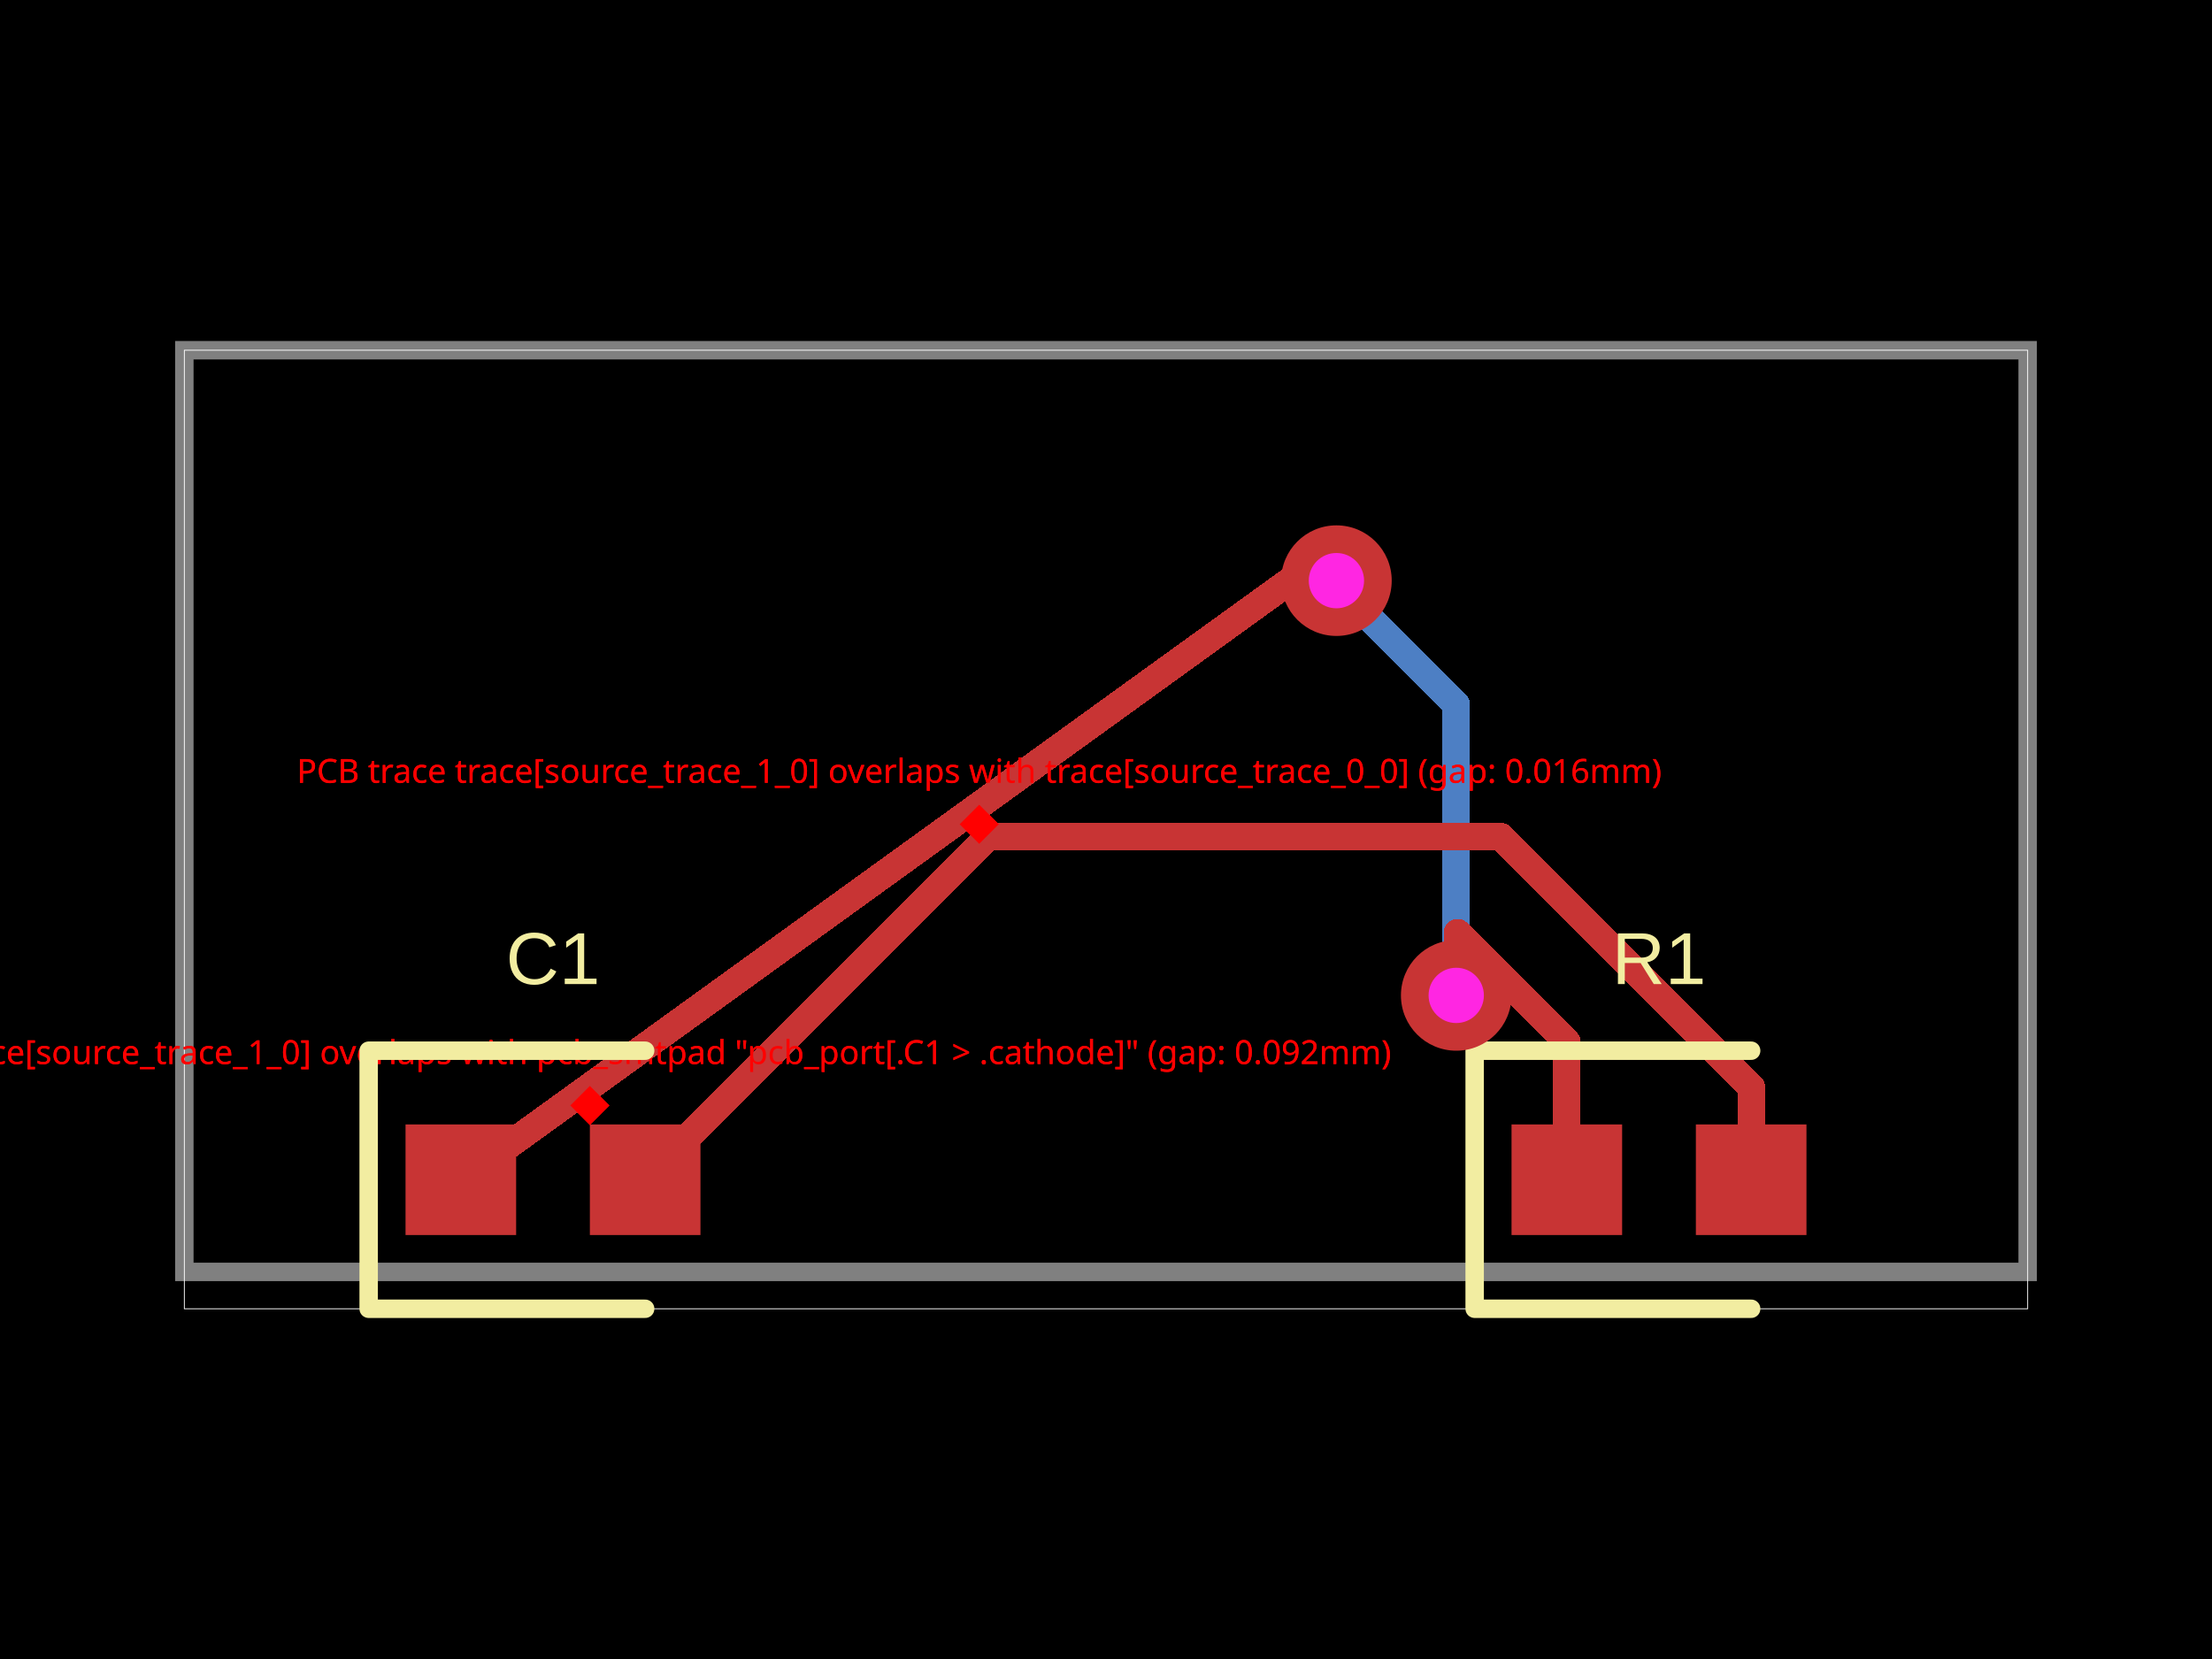
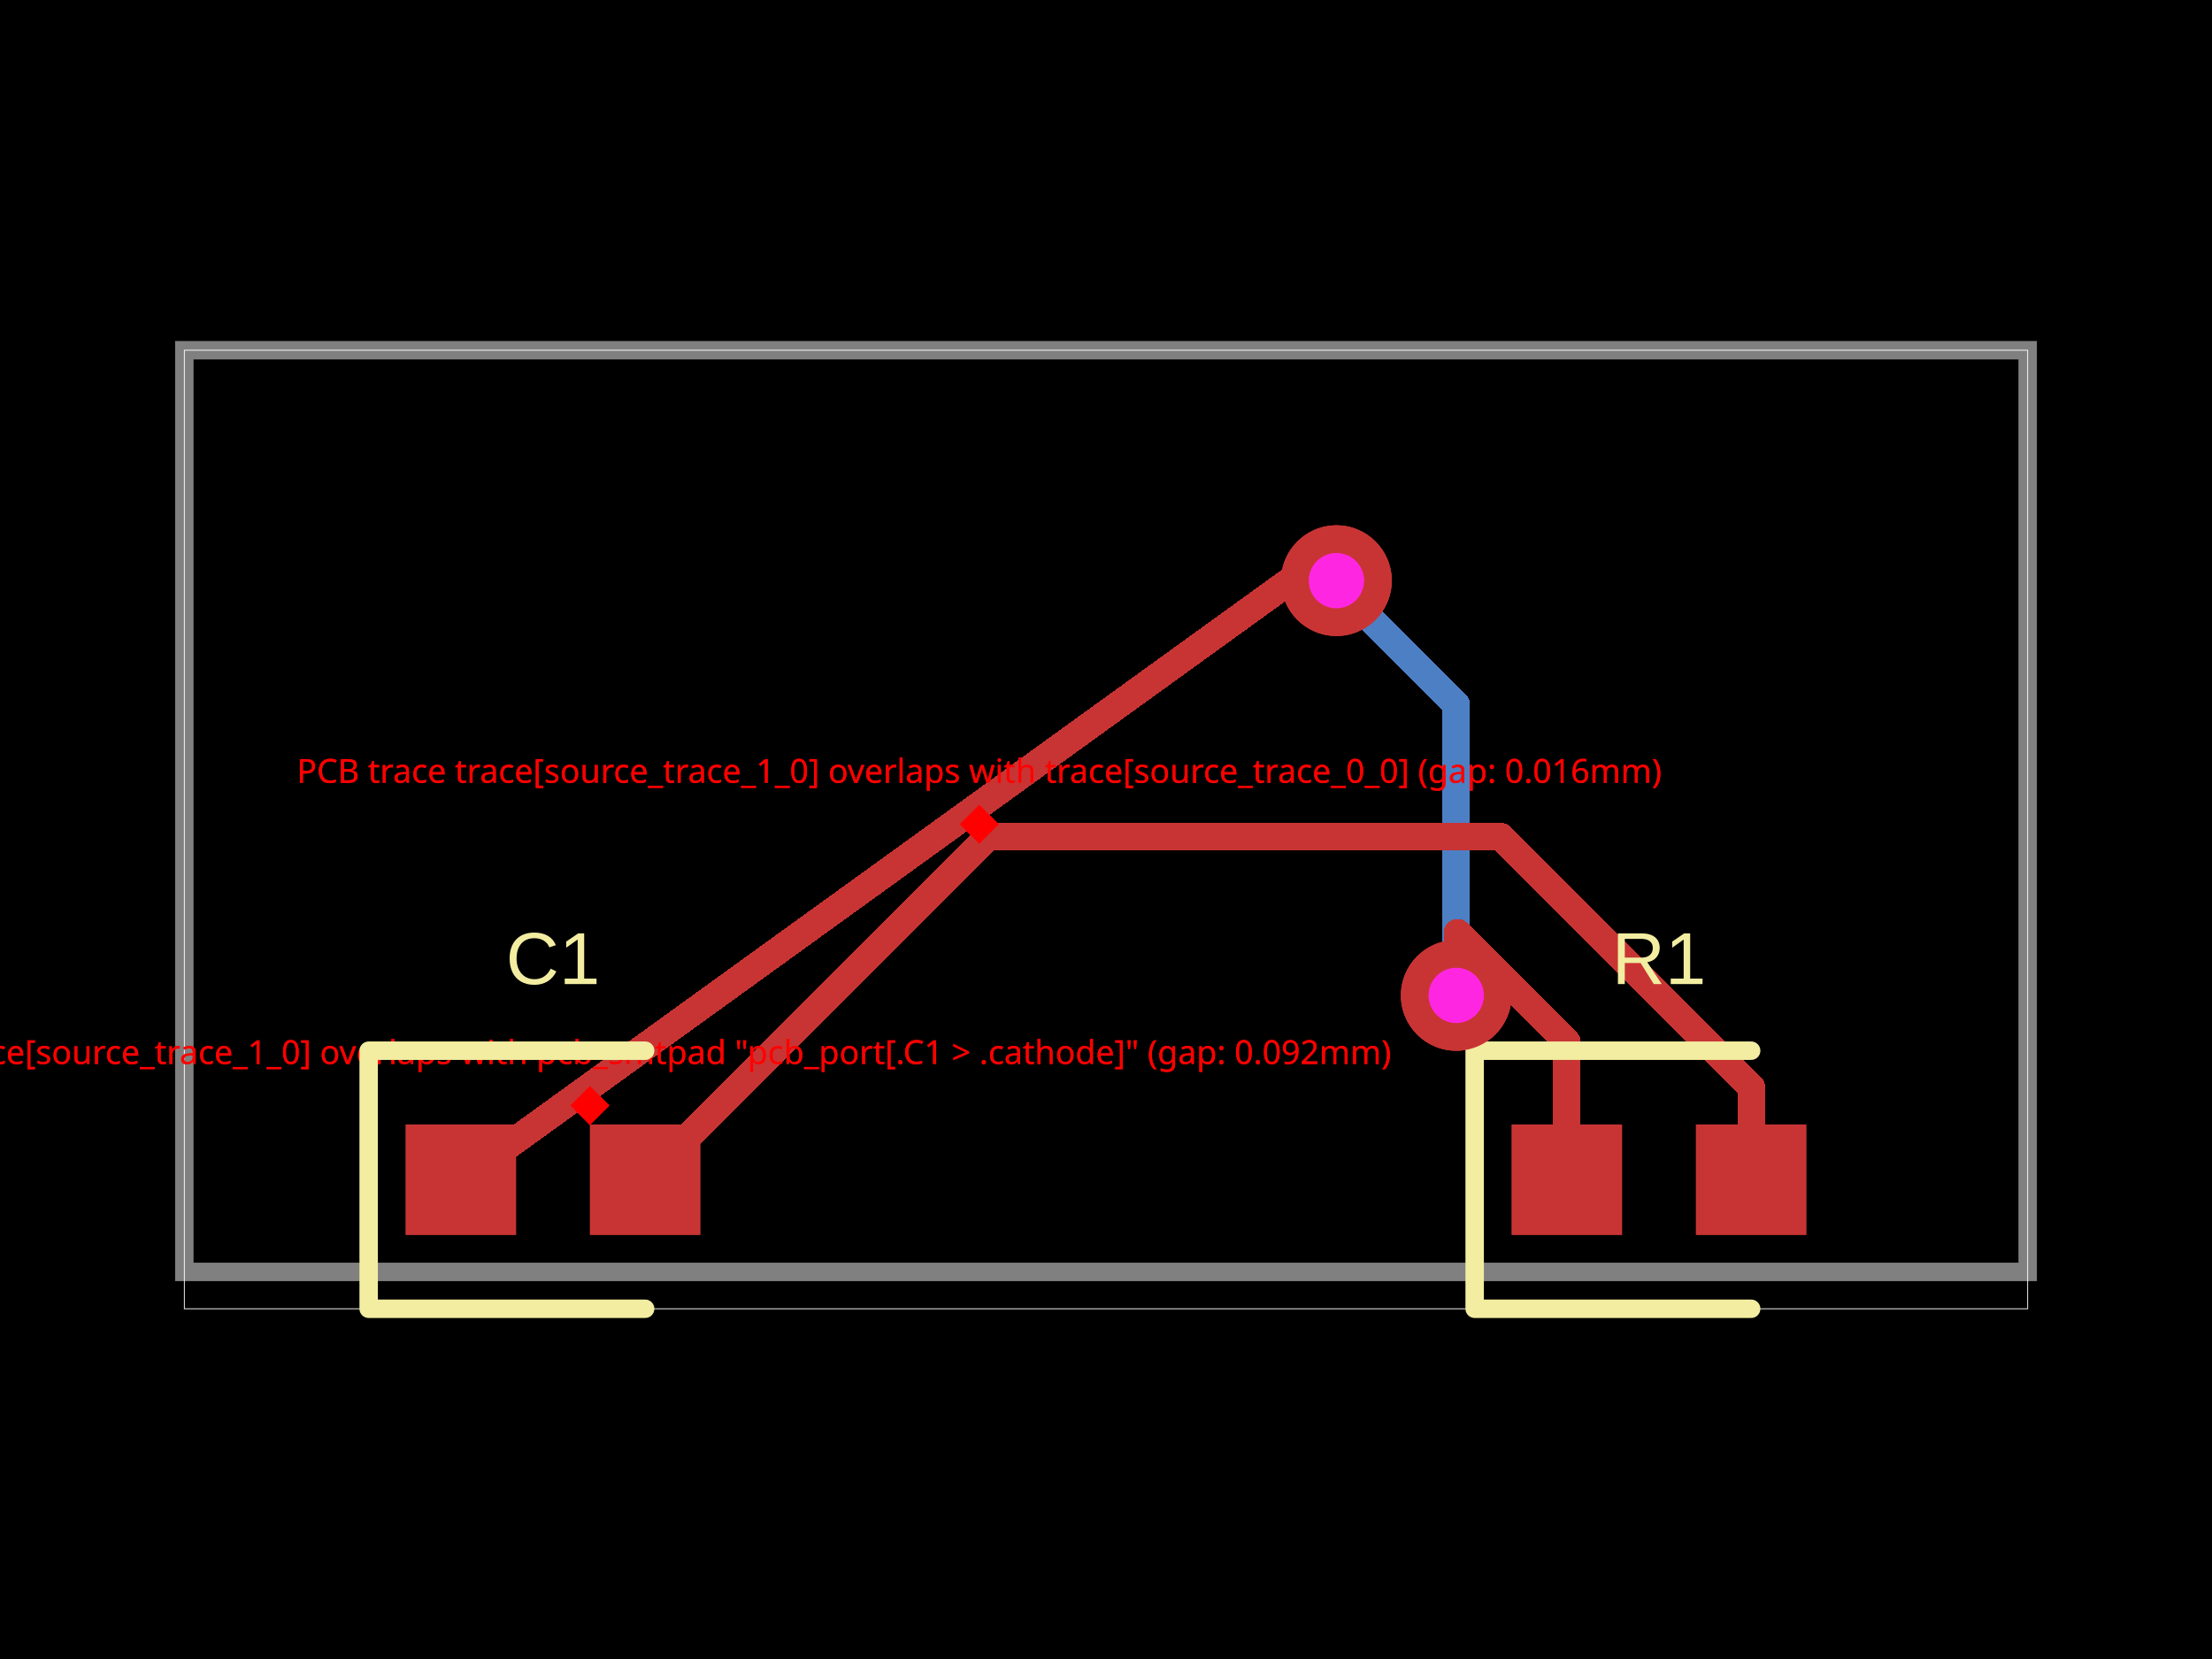
<svg xmlns="http://www.w3.org/2000/svg" width="800" height="600" data-software-used-string="@tscircuit/core@0.0.380">
  <style />
  <rect class="boundary" x="0" y="0" fill="#000" width="800" height="600" />
  <rect class="pcb-boundary" fill="none" stroke="#fff" stroke-width="0.3" x="66.667" y="126.667" width="666.667" height="346.667" />
  <path class="pcb-board" d="M 66.667 460 L 733.333 460 L 733.333 126.667 L 66.667 126.667 Z" fill="none" stroke="rgba(255, 255, 255, 0.5)" stroke-width="6.667" />
  <path class="pcb-trace" stroke="rgb(77, 127, 196)" fill="none" d="M 526.667 360 L 526.667 360" stroke-width="10" stroke-linecap="round" stroke-linejoin="round" shape-rendering="crispEdges" data-layer="bottom" />
  <path class="pcb-trace" stroke="rgb(77, 127, 196)" fill="none" d="M 526.667 360 L 526.667 254.8" stroke-width="10" stroke-linecap="round" stroke-linejoin="round" shape-rendering="crispEdges" data-layer="bottom" />
  <path class="pcb-trace" stroke="rgb(77, 127, 196)" fill="none" d="M 526.667 254.8 L 484.8 212.934" stroke-width="10" stroke-linecap="round" stroke-linejoin="round" shape-rendering="crispEdges" data-layer="bottom" />
  <path class="pcb-trace" stroke="rgb(77, 127, 196)" fill="none" d="M 484.8 212.934 L 483.333 210" stroke-width="10" stroke-linecap="round" stroke-linejoin="round" shape-rendering="crispEdges" data-layer="bottom" />
  <path class="pcb-trace" stroke="rgb(77, 127, 196)" fill="none" d="M 483.333 210 L 483.333 210" stroke-width="10" stroke-linecap="round" stroke-linejoin="round" shape-rendering="crispEdges" data-layer="bottom" />
+   <g>
+     <circle class="pcb-hole-outer" fill="rgb(200, 52, 52)" cx="526.667" cy="360" r="20" />
+     <circle class="pcb-hole-inner" fill="#FF26E2" cx="526.667" cy="360" r="10" />
+   </g>
+   <g>
+     <circle class="pcb-hole-outer" fill="rgb(200, 52, 52)" cx="483.333" cy="210" r="20" />
+     <circle class="pcb-hole-inner" fill="#FF26E2" cx="483.333" cy="210" r="10" />
+   </g>
  <rect x="208.333" y="394.815" width="10" height="10" fill="red" transform="rotate(45 213.3333 399.8148)" />
  <text x="213.333" y="384.815" fill="red" font-family="sans-serif" font-size="12" text-anchor="middle">PCB trace trace[source_trace_1_0] overlaps with pcb_smtpad "pcb_port[.C1 &gt; .cathode]" (gap: 0.092mm)</text>
  <rect x="349.149" y="293.106" width="10" height="10" fill="red" transform="rotate(45 354.1485 298.1062)" />
  <text x="354.149" y="283.106" fill="red" font-family="sans-serif" font-size="12" text-anchor="middle">PCB trace trace[source_trace_1_0] overlaps with trace[source_trace_0_0] (gap: 0.016mm)</text>
  <path class="pcb-trace" stroke="rgb(200, 52, 52)" fill="none" d="M 566.667 426.667 L 566.667 376.841" stroke-width="10" stroke-linecap="round" stroke-linejoin="round" shape-rendering="crispEdges" data-layer="top" />
  <path class="pcb-trace" stroke="rgb(200, 52, 52)" fill="none" d="M 566.667 376.841 L 527.161 337.335" stroke-width="10" stroke-linecap="round" stroke-linejoin="round" shape-rendering="crispEdges" data-layer="top" />
  <path class="pcb-trace" stroke="rgb(200, 52, 52)" fill="none" d="M 527.161 337.335 L 526.667 360" stroke-width="10" stroke-linecap="round" stroke-linejoin="round" shape-rendering="crispEdges" data-layer="top" />
  <path class="pcb-trace" stroke="rgb(200, 52, 52)" fill="none" d="M 526.667 360 L 526.667 360" stroke-width="10" stroke-linecap="round" stroke-linejoin="round" shape-rendering="crispEdges" data-layer="top" />
  <path class="pcb-trace" stroke="rgb(200, 52, 52)" fill="none" d="M 483.333 210 L 483.333 210" stroke-width="10" stroke-linecap="round" stroke-linejoin="round" shape-rendering="crispEdges" data-layer="top" />
  <path class="pcb-trace" stroke="rgb(200, 52, 52)" fill="none" d="M 483.333 210 L 466.667 210" stroke-width="10" stroke-linecap="round" stroke-linejoin="round" shape-rendering="crispEdges" data-layer="top" />
  <path class="pcb-trace" stroke="rgb(200, 52, 52)" fill="none" d="M 466.667 210 L 166.667 426.667" stroke-width="10" stroke-linecap="round" stroke-linejoin="round" shape-rendering="crispEdges" data-layer="top" />
  <path class="pcb-trace" stroke="rgb(200, 52, 52)" fill="none" d="M 633.333 426.667 L 633.333 393.044" stroke-width="10" stroke-linecap="round" stroke-linejoin="round" shape-rendering="crispEdges" data-layer="top" />
  <path class="pcb-trace" stroke="rgb(200, 52, 52)" fill="none" d="M 633.333 393.044 L 542.892 302.603" stroke-width="10" stroke-linecap="round" stroke-linejoin="round" shape-rendering="crispEdges" data-layer="top" />
  <path class="pcb-trace" stroke="rgb(200, 52, 52)" fill="none" d="M 542.892 302.603 L 357.397 302.603" stroke-width="10" stroke-linecap="round" stroke-linejoin="round" shape-rendering="crispEdges" data-layer="top" />
  <path class="pcb-trace" stroke="rgb(200, 52, 52)" fill="none" d="M 357.397 302.603 L 233.333 426.667" stroke-width="10" stroke-linecap="round" stroke-linejoin="round" shape-rendering="crispEdges" data-layer="top" />
  <rect class="pcb-pad" fill="rgb(200, 52, 52)" x="546.667" y="406.667" width="40" height="40" data-layer="top" />
  <rect class="pcb-pad" fill="rgb(200, 52, 52)" x="613.333" y="406.667" width="40" height="40" data-layer="top" />
  <rect class="pcb-pad" fill="rgb(200, 52, 52)" x="146.667" y="406.667" width="40" height="40" data-layer="top" />
  <rect class="pcb-pad" fill="rgb(200, 52, 52)" x="213.333" y="406.667" width="40" height="40" data-layer="top" />
+   <g>
+     <circle class="pcb-hole-outer" fill="rgb(200, 52, 52)" cx="526.667" cy="360" r="20" />
+     <circle class="pcb-hole-inner" fill="#FF26E2" cx="526.667" cy="360" r="10" />
+   </g>
+   <g>
+     <circle class="pcb-hole-outer" fill="rgb(200, 52, 52)" cx="483.333" cy="210" r="20" />
+     <circle class="pcb-hole-inner" fill="#FF26E2" cx="483.333" cy="210" r="10" />
+   </g>
  <rect x="208.333" y="394.815" width="10" height="10" fill="red" transform="rotate(45 213.3333 399.8148)" />
  <text x="213.333" y="384.815" fill="red" font-family="sans-serif" font-size="12" text-anchor="middle">PCB trace trace[source_trace_1_0] overlaps with pcb_smtpad "pcb_port[.C1 &gt; .cathode]" (gap: 0.092mm)</text>
  <rect x="349.149" y="293.106" width="10" height="10" fill="red" transform="rotate(45 354.1485 298.1062)" />
  <text x="354.149" y="283.106" fill="red" font-family="sans-serif" font-size="12" text-anchor="middle">PCB trace trace[source_trace_1_0] overlaps with trace[source_trace_0_0] (gap: 0.016mm)</text>
  <path class="pcb-silkscreen pcb-silkscreen-top" d="M 633.333 380 L 533.333 380 L 533.333 473.333 L 633.333 473.333" fill="none" stroke="#f2eda1" stroke-width="6.667" stroke-linecap="round" stroke-linejoin="round" data-pcb-component-id="pcb_component_0" data-pcb-silkscreen-path-id="pcb_silkscreen_path_0" />
  <path class="pcb-silkscreen pcb-silkscreen-top" d="M 233.333 380 L 133.333 380 L 133.333 473.333 L 233.333 473.333" fill="none" stroke="#f2eda1" stroke-width="6.667" stroke-linecap="round" stroke-linejoin="round" data-pcb-component-id="pcb_component_1" data-pcb-silkscreen-path-id="pcb_silkscreen_path_1" />
  <text x="0" y="0" dx="0" dy="0" fill="#f2eda1" font-family="Arial, sans-serif" font-size="26.667" text-anchor="middle" dominant-baseline="central" transform="matrix(1,0,0,1,600,346.6667)" class="pcb-silkscreen-text pcb-silkscreen-top" data-pcb-silkscreen-text-id="pcb_component_0" stroke="none">R1</text>
  <text x="0" y="0" dx="0" dy="0" fill="#f2eda1" font-family="Arial, sans-serif" font-size="26.667" text-anchor="middle" dominant-baseline="central" transform="matrix(1,0,0,1,200,346.6667)" class="pcb-silkscreen-text pcb-silkscreen-top" data-pcb-silkscreen-text-id="pcb_component_1" stroke="none">C1</text>
  <g>
    <circle class="pcb-hole-outer" fill="rgb(200, 52, 52)" cx="526.667" cy="360" r="20" />
    <circle class="pcb-hole-inner" fill="#FF26E2" cx="526.667" cy="360" r="10" />
  </g>
  <g>
    <circle class="pcb-hole-outer" fill="rgb(200, 52, 52)" cx="483.333" cy="210" r="20" />
    <circle class="pcb-hole-inner" fill="#FF26E2" cx="483.333" cy="210" r="10" />
  </g>
</svg>
